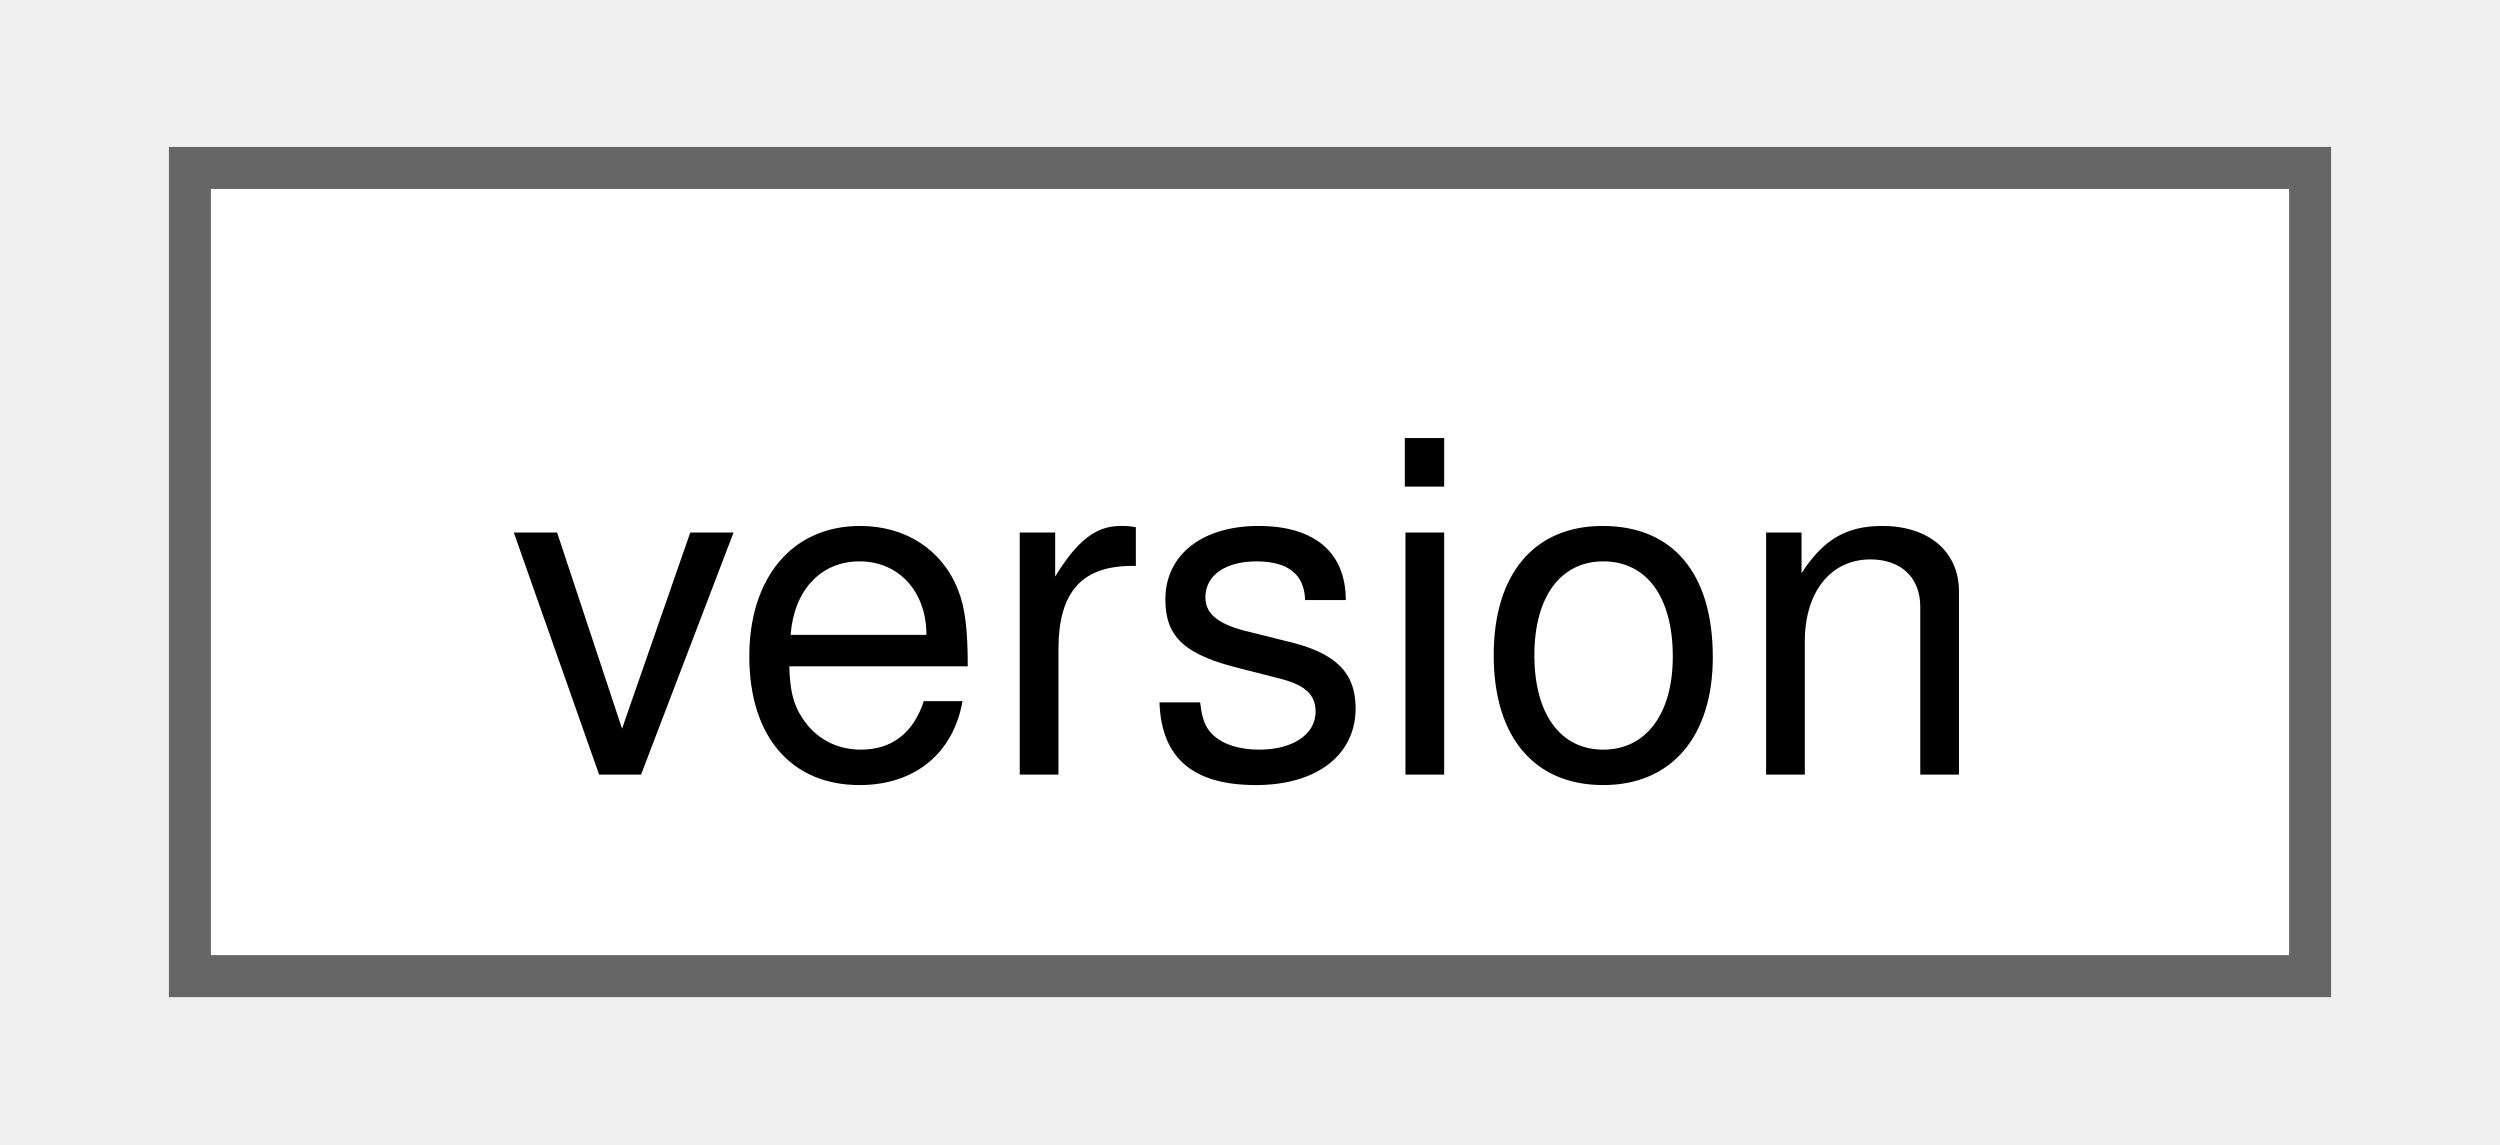
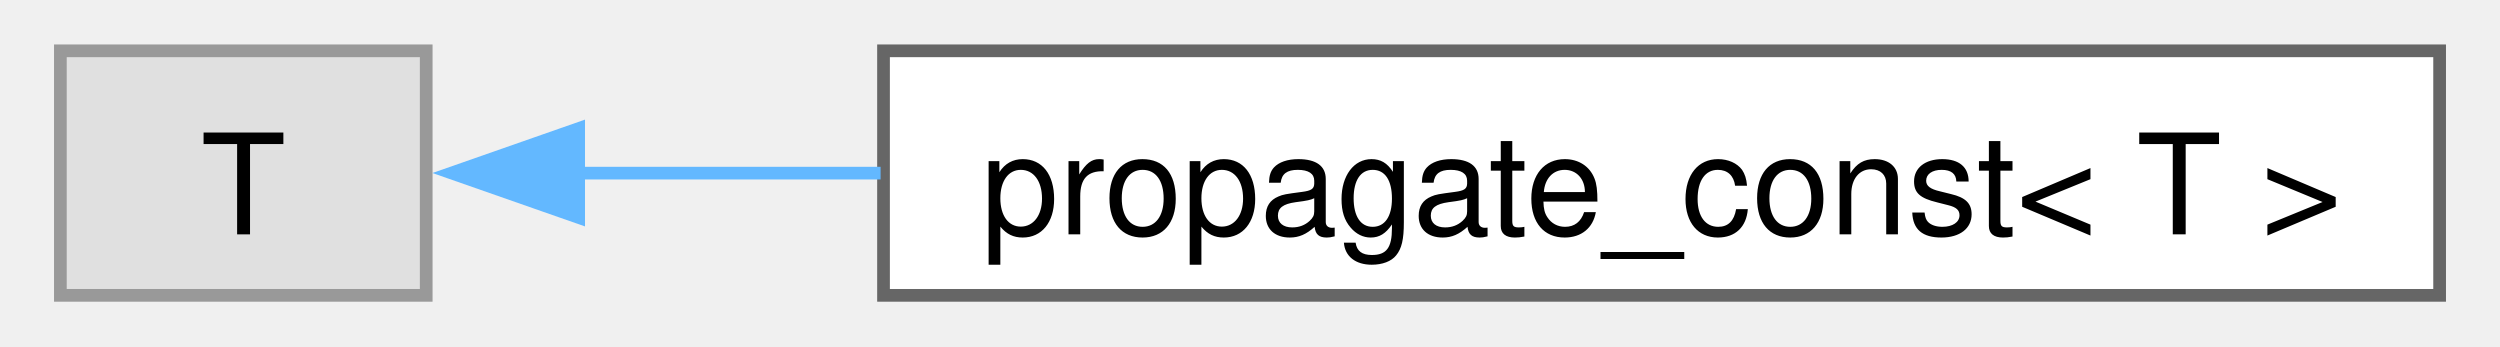
- <svg xmlns="http://www.w3.org/2000/svg" xmlns:xlink="http://www.w3.org/1999/xlink" width="59pt" height="27pt" viewBox="0.00 0.00 58.50 27.25">
+ <svg xmlns="http://www.w3.org/2000/svg" xmlns:xlink="http://www.w3.org/1999/xlink" width="195pt" height="27pt" viewBox="0.00 0.00 195.30 27.25">
  <g id="graph0" class="graph" transform="scale(1 1) rotate(0) translate(4 23.25)">
    <g id="Node000000" class="node">
      <g id="a_Node000000">
-         <a xlink:href="classfloppy_1_1meta_1_1version.html" target="_top" xlink:title="Version number structure.">
-           <polygon fill="white" stroke="#666666" points="50.5,-19.25 0,-19.25 0,0 50.5,0 50.5,-19.25" />
-           <text text-anchor="middle" x="25.25" y="-4.8" font-family="Helvetica,sans-Serif" font-size="11.00">version</text>
+         <a xlink:title=" ">
+           <polygon fill="#e0e0e0" stroke="#999999" points="28.8,-19.25 0,-19.25 0,0 28.8,0 28.8,-19.25" />
+           <text text-anchor="middle" x="14.4" y="-4.8" font-family="Helvetica,sans-Serif" font-size="11.00">T</text>
+         </a>
+       </g>
+     </g>
+     <g id="Node000001" class="node">
+       <g id="a_Node000001">
+         <a xlink:href="classfloppy_1_1propagate__const.html" target="_top" xlink:title=" ">
+           <polygon fill="white" stroke="#666666" points="187.3,-19.25 64.8,-19.25 64.8,0 187.3,0 187.3,-19.25" />
+           <text text-anchor="middle" x="126.05" y="-4.8" font-family="Helvetica,sans-Serif" font-size="11.00">propagate_const&lt; T &gt;</text>
+         </a>
+       </g>
+     </g>
+     <g id="edge63_Node000000_Node000001" class="edge">
+       <g id="a_edge63_Node000000_Node000001">
+         <a xlink:title=" ">
+           <path fill="none" stroke="#63b8ff" d="M40.74,-9.62C47.97,-9.62 56.18,-9.62 64.57,-9.62" />
+           <polygon fill="#63b8ff" stroke="#63b8ff" points="40.8,-6.13 30.8,-9.63 40.8,-13.13 40.8,-6.13" />
        </a>
      </g>
    </g>
  </g>
</svg>
